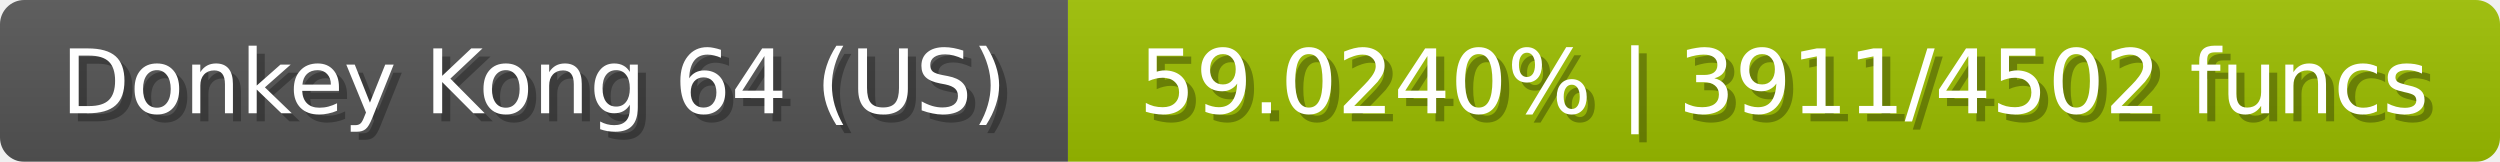
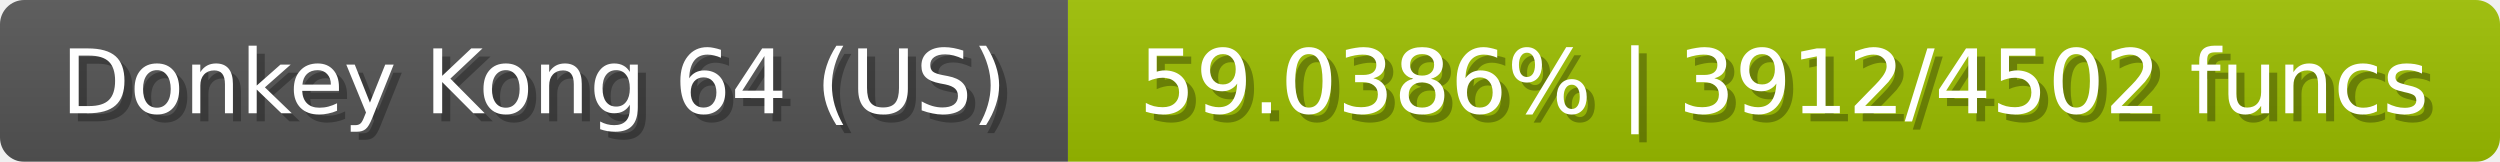
<svg xmlns="http://www.w3.org/2000/svg" width="309" height="20">
  <linearGradient id="b" x2="0" y2="100%">
    <stop offset="0" stop-color="#bbb" stop-opacity=".1" />
    <stop offset="1" stop-opacity=".1" />
  </linearGradient>
  <mask id="anybadge_23">
    <rect width="309" height="20" rx="3" fill="#fff" />
  </mask>
  <g mask="url(#anybadge_23)">
    <path fill="#555" d="M0 0h132v20H0z" />
    <path fill="#9dc000" d="M132 0h177v20H132z" />
    <path fill="url(#b)" d="M0 0h309v20H0z" />
  </g>
  <g fill="#fff" text-anchor="middle" font-family="DejaVu Sans,Verdana,Geneva,sans-serif" font-size="11">
    <text x="67.0" y="15" fill="#010101" fill-opacity=".3">Donkey Kong 64 (US)</text>
    <text x="66.0" y="14">Donkey Kong 64 (US)</text>
  </g>
  <g fill="#fff" text-anchor="middle" font-family="DejaVu Sans,Verdana,Geneva,sans-serif" font-size="11">
-     <text x="221.5" y="15" fill="#010101" fill-opacity=".3">59.0240% | 3911/4502 funcs</text>
-     <text x="220.5" y="14">59.0240% | 3911/4502 funcs</text>
+     <text x="221.5" y="15" fill="#010101" fill-opacity=".3">59.0386% | 3912/4502 funcs</text>
+     <text x="220.5" y="14">59.0386% | 3912/4502 funcs</text>
  </g>
</svg>
